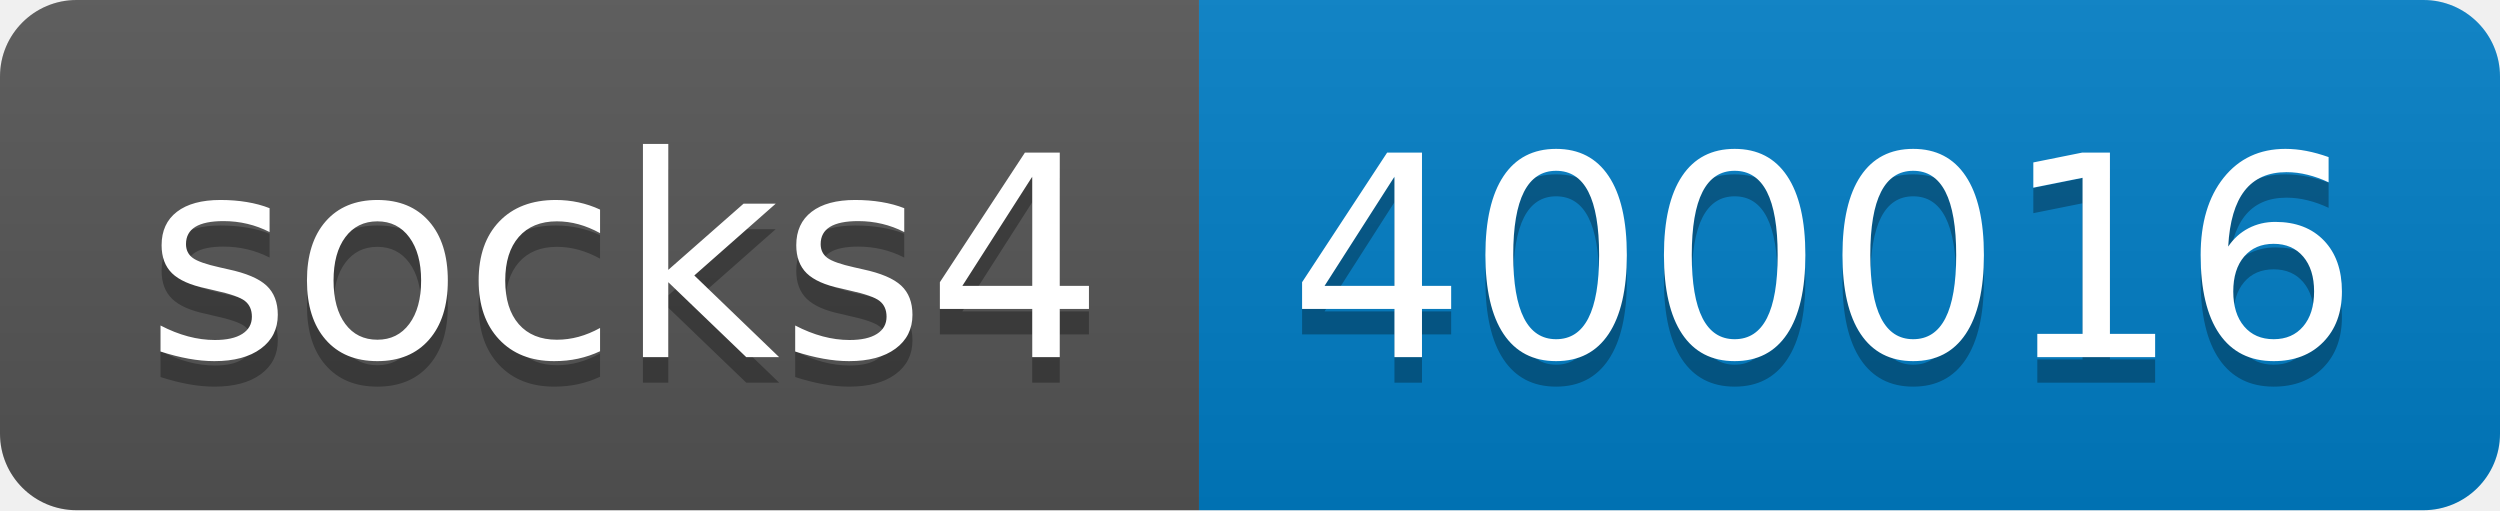
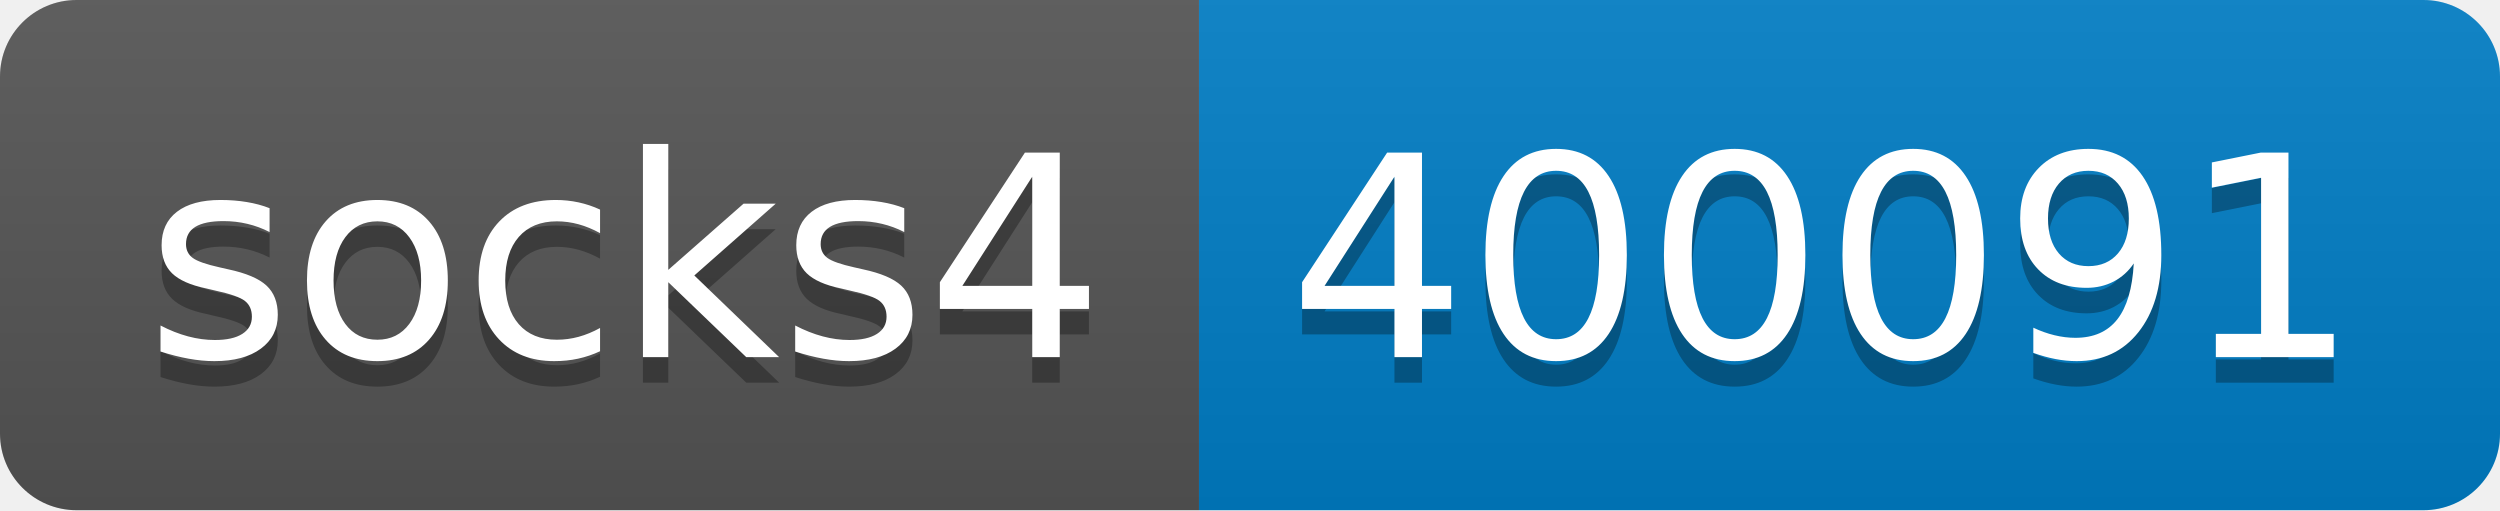
- <svg xmlns="http://www.w3.org/2000/svg" width="98" height="20" role="img" aria-label="socks4: 400016">
+ <svg xmlns="http://www.w3.org/2000/svg" width="98" height="20" role="img" aria-label="socks4: 400091">
  <linearGradient id="s" x2="0" y2="100%">
    <stop offset="0" stop-color="#bbb" stop-opacity=".1" />
    <stop offset="1" stop-opacity=".1" />
  </linearGradient>
  <clipPath id="r">
    <rect width="98" height="20" rx="3" fill="#fff" />
  </clipPath>
  <g clip-path="url(#r)">
    <rect width="47" height="20" fill="#555" />
    <rect x="47" width="51" height="20" fill="#007ec6" />
    <rect width="98" height="20" fill="url(#s)" />
  </g>
  <g fill="#fff" text-anchor="middle" font-family="Verdana,Geneva,DejaVu Sans,sans-serif" text-rendering="geometricPrecision" font-size="110">
    <text aria-hidden="true" x="245" y="150" fill="#010101" fill-opacity=".3" transform="scale(.1)" textLength="370">socks4</text>
    <text x="245" y="140" transform="scale(.1)" fill="#fff" textLength="370">socks4</text>
-     <text aria-hidden="true" x="715" y="150" fill="#010101" fill-opacity=".3" transform="scale(.1)" textLength="410">400016</text>
-     <text x="715" y="140" transform="scale(.1)" fill="#fff" textLength="410">400016</text>
+     <text aria-hidden="true" x="715" y="150" fill="#010101" fill-opacity=".3" transform="scale(.1)" textLength="410">400091</text>
+     <text x="715" y="140" transform="scale(.1)" fill="#fff" textLength="410">400091</text>
  </g>
</svg>
